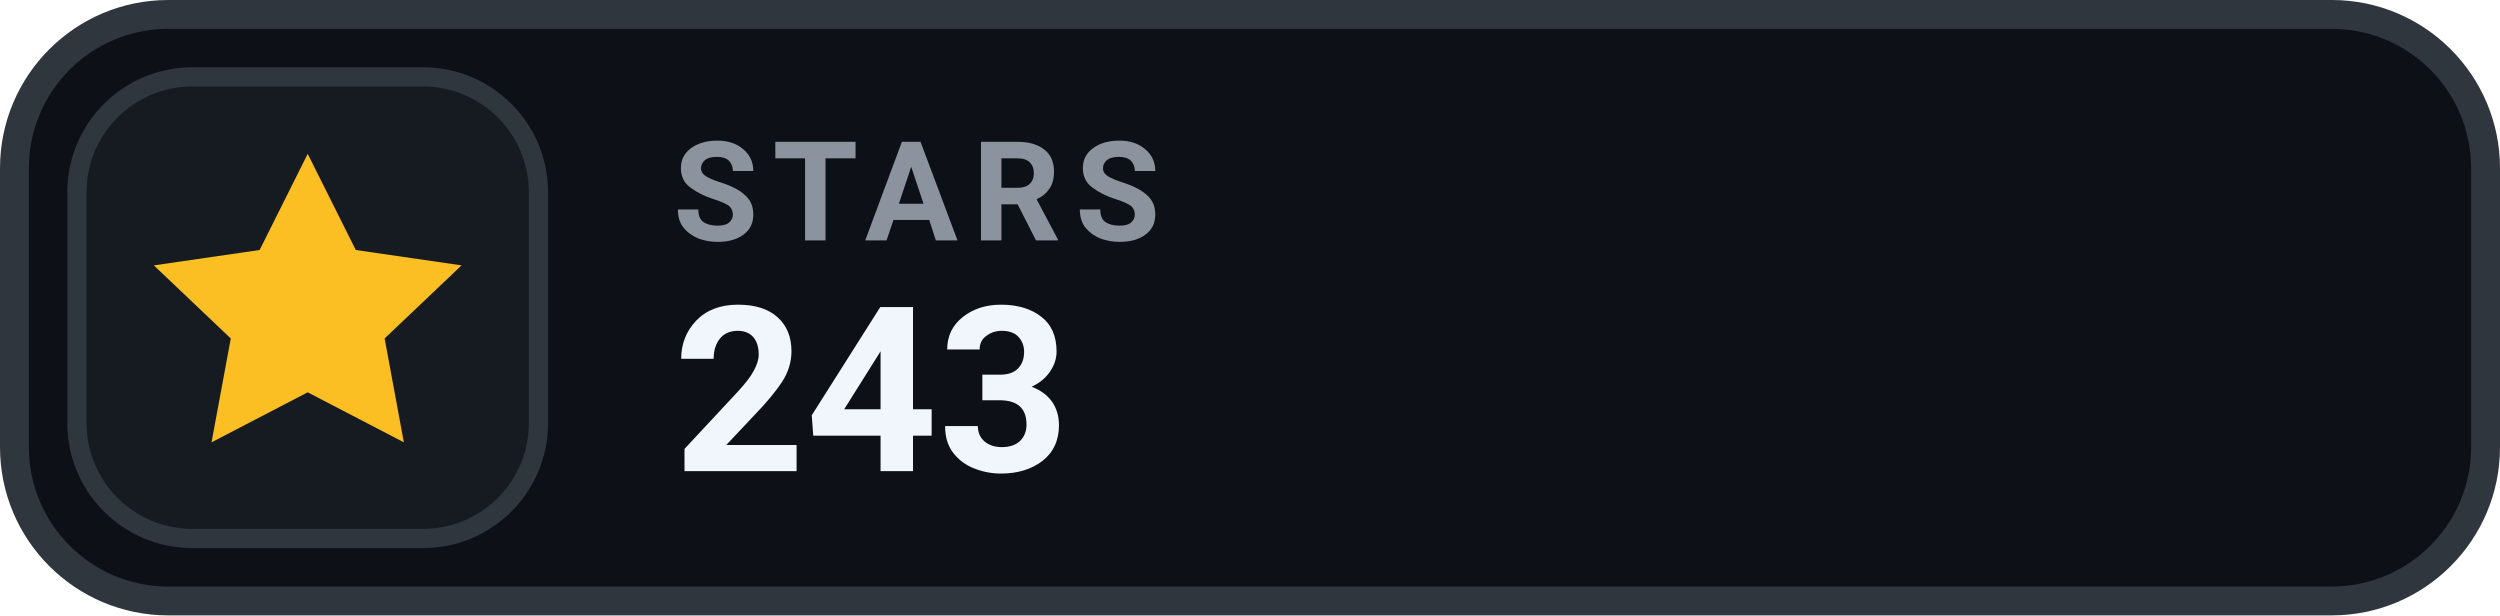
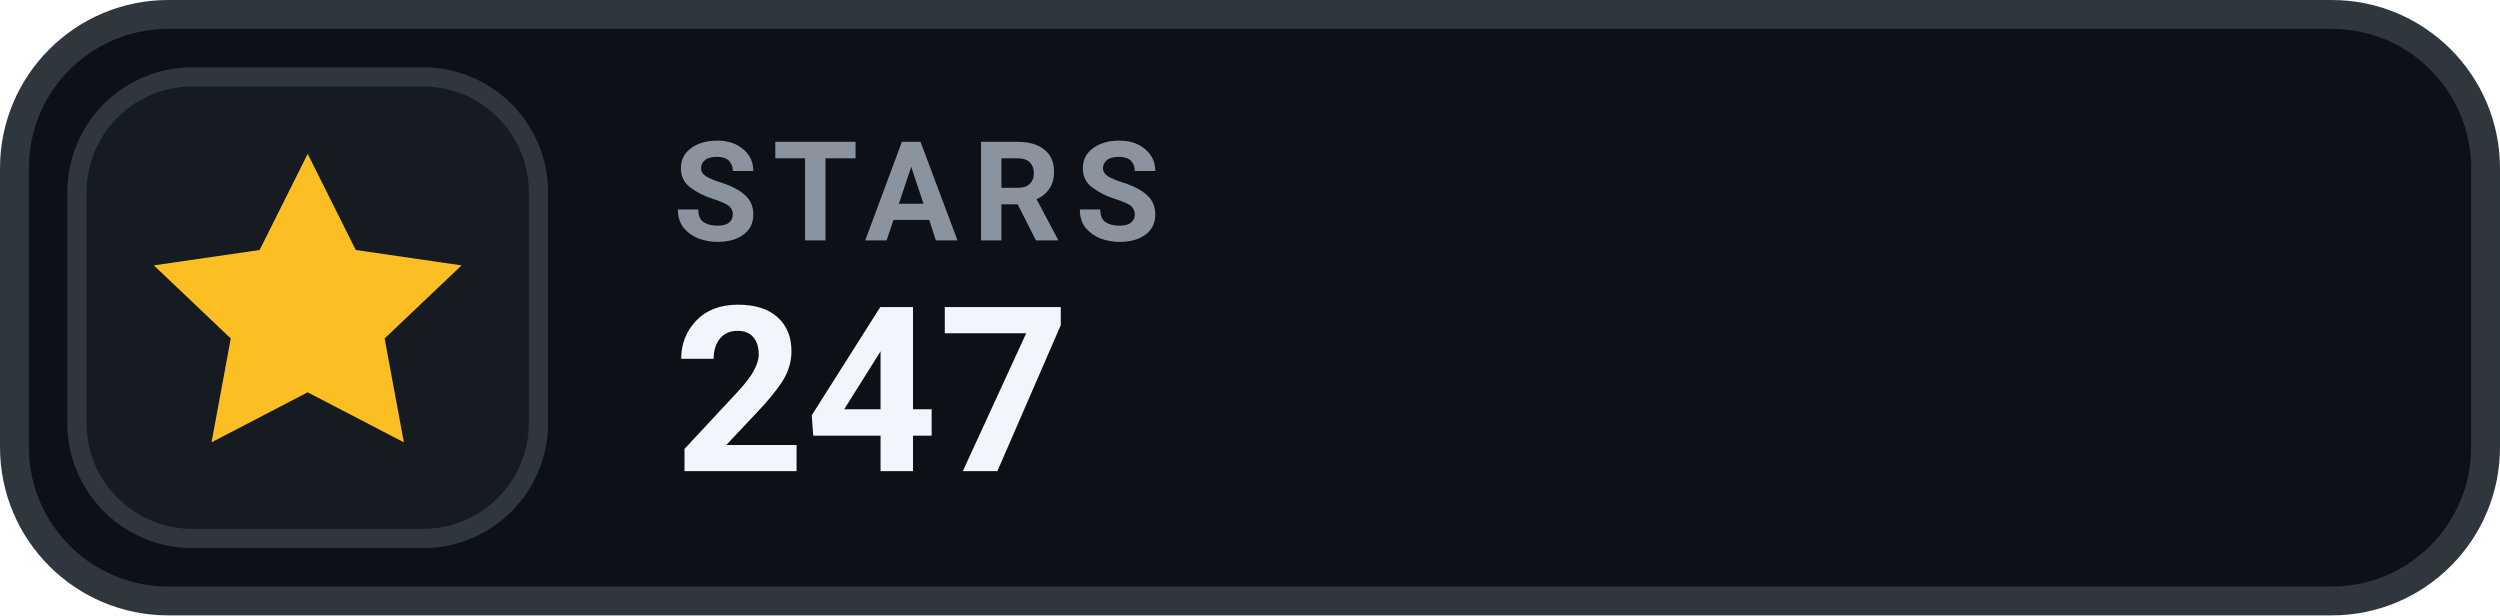
- <svg xmlns="http://www.w3.org/2000/svg" width="130" height="32" viewBox="0 0 130 32" role="img" aria-label="STARS 243">
+ <svg xmlns="http://www.w3.org/2000/svg" width="130" height="32" viewBox="0 0 130 32" role="img" aria-label="STARS 247">
  <rect x=".75" y=".75" width="128.5" height="30.5" rx="8" fill="#0D1117" stroke="#30363D" stroke-width="1.5" />
  <rect x="4" y="4" width="24" height="24" rx="6" fill="#161B22" stroke="#30363D" stroke-width="1" />
  <g transform="translate(16 16)" style="color:#FBBF24;">
    <path d="M0 -8 l2.5 5 5.5 .8 -4 3.8 1 5.4 -5 -2.6 -5 2.6 1 -5.4 -4 -3.8 5.5 -.8 Z" fill="currentColor" />
  </g>
  <text x="35" y="12.5" fill="#8B949E" font-family="-apple-system,BlinkMacSystemFont,'Segoe UI',Roboto,Helvetica,Arial,sans-serif" font-size="7.2" font-weight="700" letter-spacing=".75">STARS</text>
-   <text x="35" y="24.5" fill="#F0F6FC" font-family="-apple-system,BlinkMacSystemFont,'Segoe UI',Roboto,Helvetica,Arial,sans-serif" font-size="12" font-weight="700">243</text>
+   <text x="35" y="24.5" fill="#F0F6FC" font-family="-apple-system,BlinkMacSystemFont,'Segoe UI',Roboto,Helvetica,Arial,sans-serif" font-size="12" font-weight="700">247</text>
</svg>
